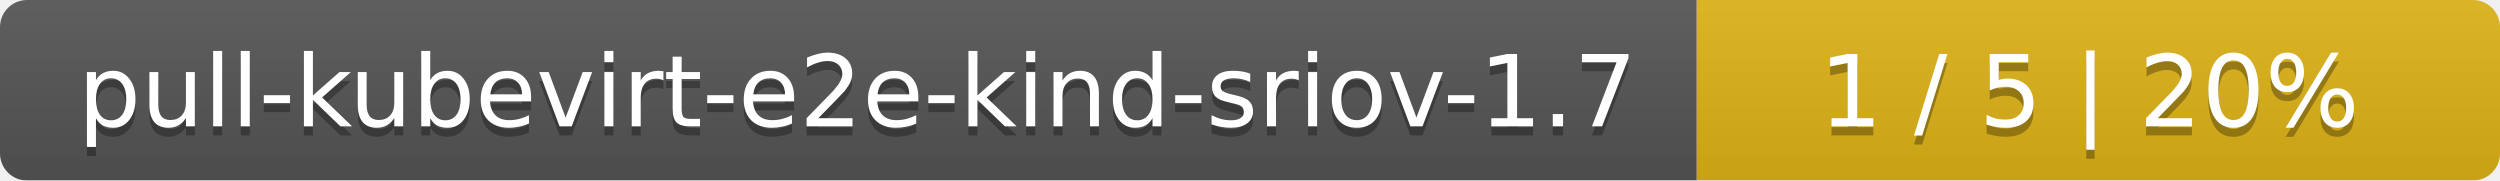
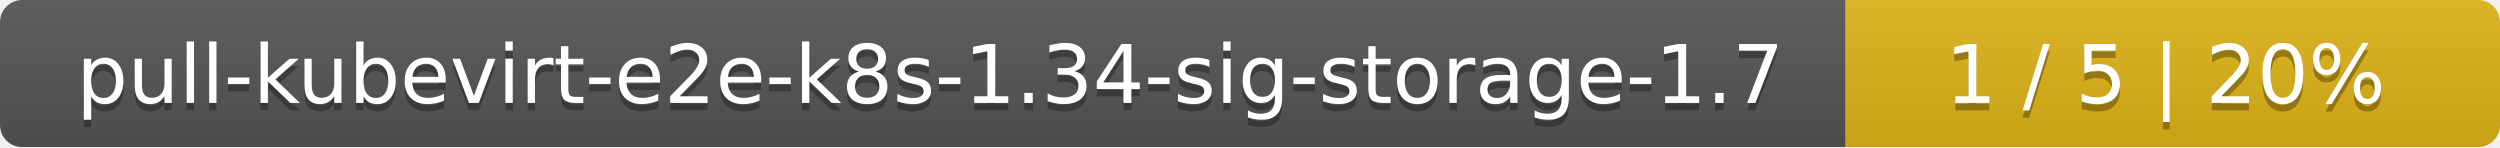
- <svg xmlns="http://www.w3.org/2000/svg" width="277" height="20">
+ <svg xmlns="http://www.w3.org/2000/svg" width="340" height="20">
  <linearGradient id="smooth" x2="0" y2="100%">
    <stop offset="0" stop-color="#bbb" stop-opacity=".1" />
    <stop offset="1" stop-opacity=".1" />
  </linearGradient>
  <mask id="round">
-     <rect width="277" height="20" rx="3" fill="#fff" />
+     <rect width="340" height="20" rx="3" fill="#fff" />
  </mask>
  <g mask="url(#round)">
-     <rect width="188" height="20" fill="#555" />
-     <rect x="188" width="89" height="20" fill="#dfb317" />
-     <rect width="277" height="20" fill="url(#smooth)" />
+     <rect width="251" height="20" fill="#555" />
+     <rect x="251" width="89" height="20" fill="#dfb317" />
+     <rect width="340" height="20" fill="url(#smooth)" />
  </g>
  <g fill="#fff" text-anchor="middle" font-family="DejaVu Sans,Verdana,Geneva,sans-serif" font-size="11">
-     <text x="95" y="15" fill="#010101" fill-opacity=".3">pull-kubevirt-e2e-kind-sriov-1.7</text>
-     <text x="95" y="14">pull-kubevirt-e2e-kind-sriov-1.7</text>
-     <text x="231.5" y="15" fill="#010101" fill-opacity=".3">1 / 5    |    20%</text>
-     <text x="231.5" y="14">1 / 5    |    20%</text>
+     <text x="126.5" y="15" fill="#010101" fill-opacity=".3">pull-kubevirt-e2e-k8s-1.34-sig-storage-1.7</text>
+     <text x="126.5" y="14">pull-kubevirt-e2e-k8s-1.34-sig-storage-1.7</text>
+     <text x="294.5" y="15" fill="#010101" fill-opacity=".3">1 / 5    |    20%</text>
+     <text x="294.5" y="14">1 / 5    |    20%</text>
  </g>
</svg>
